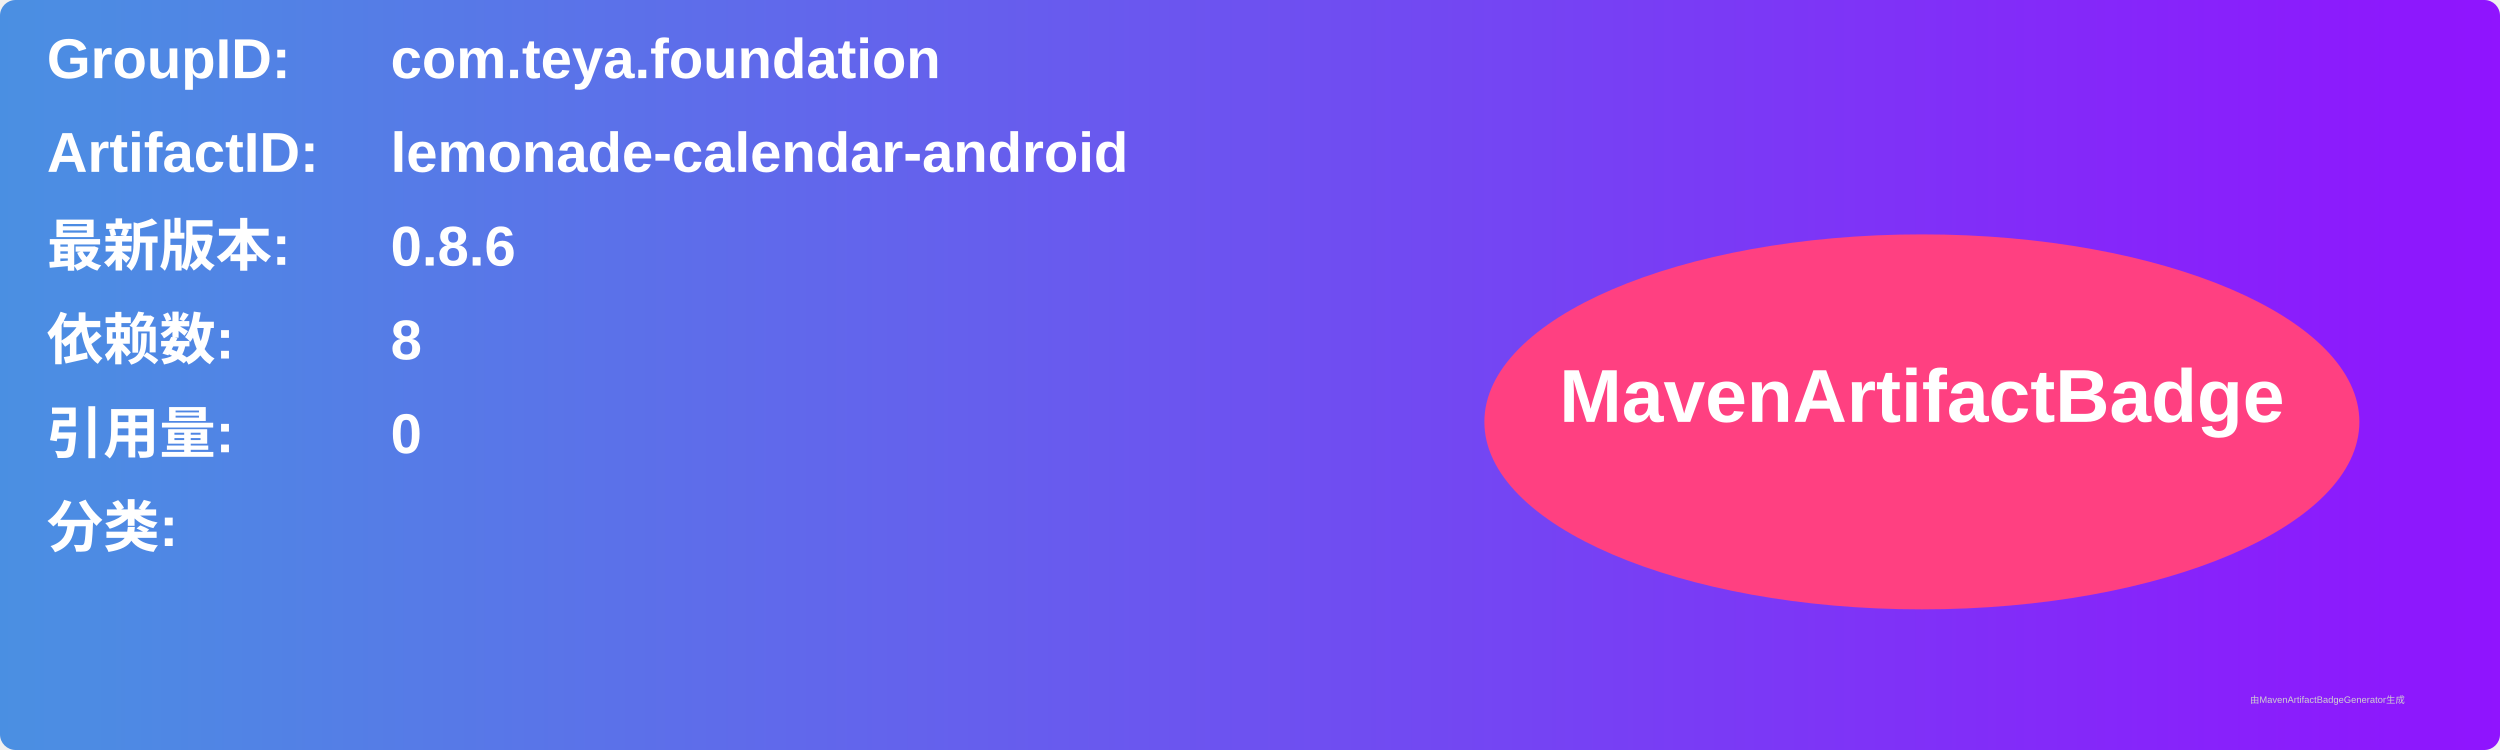
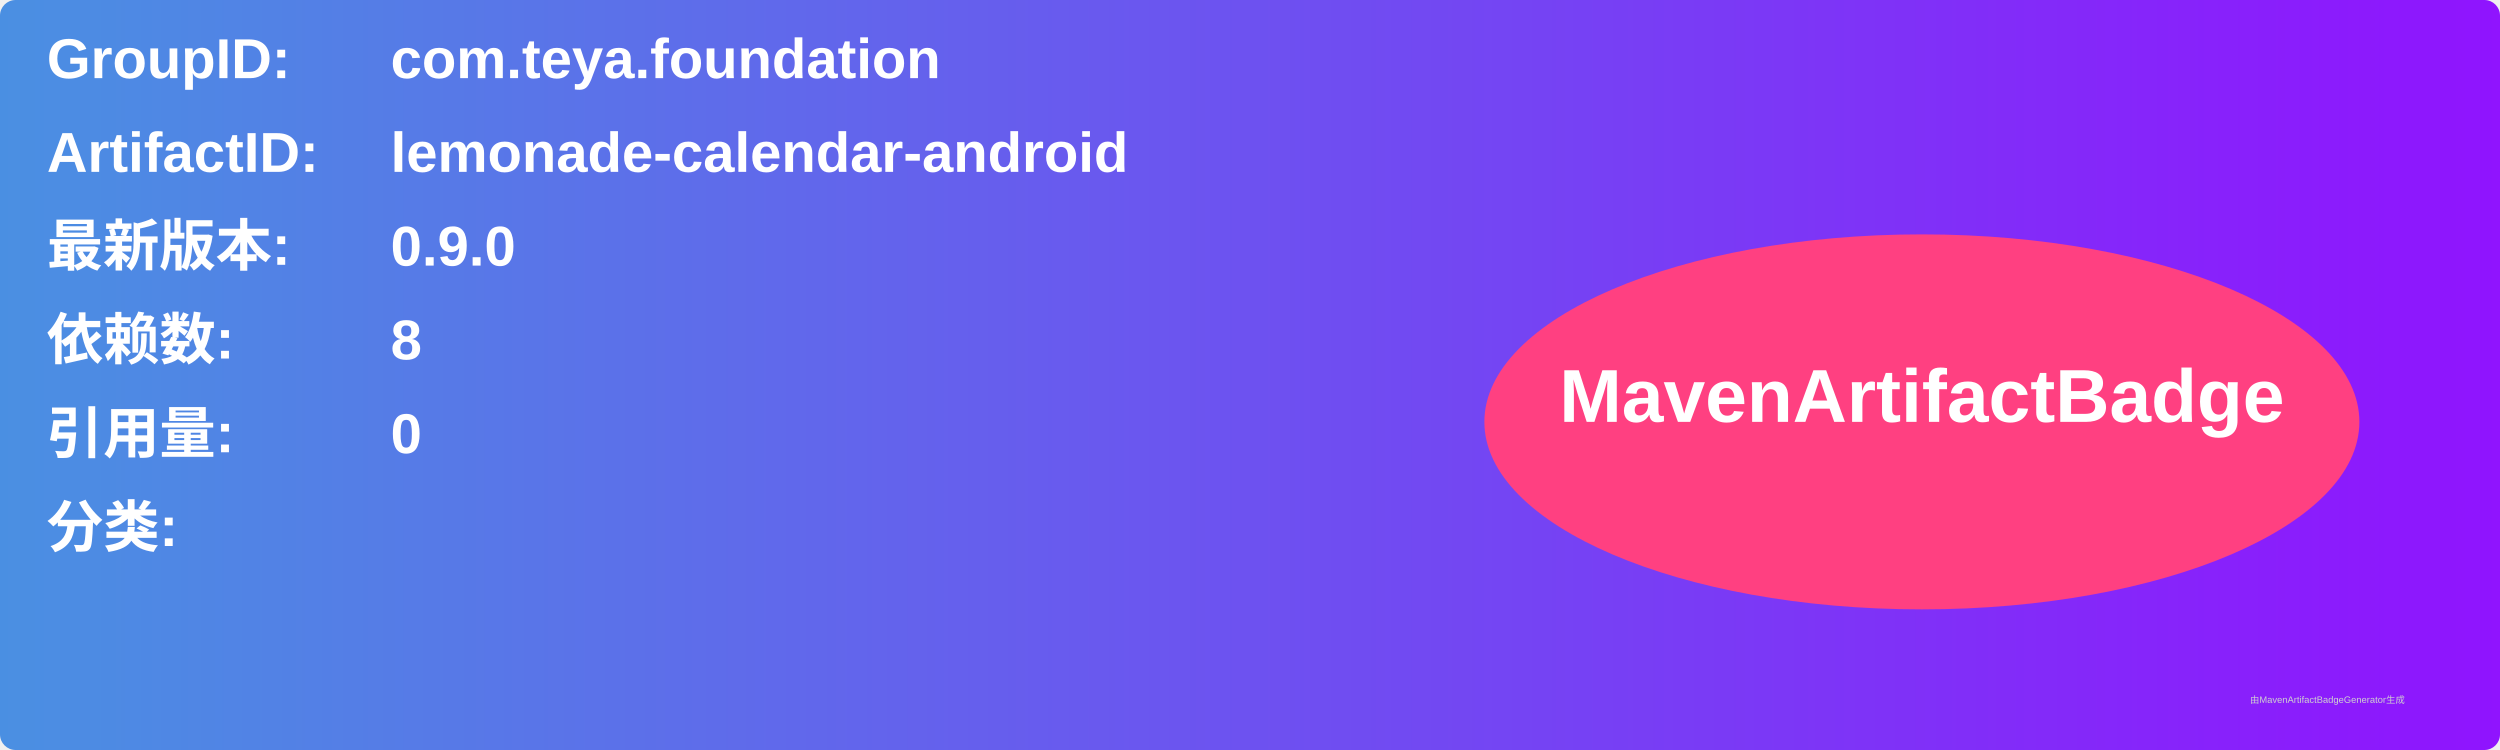
<svg xmlns="http://www.w3.org/2000/svg" width="800" height="240" viewBox="0 0 800 240">
  <linearGradient id="grad" x1="0%" y1="0%" x2="100%" y2="0%">
    <stop offset="0%" stop-color="#4a90e2" />
    <stop offset="100%" stop-color="#9013fe" />
  </linearGradient>
  <rect width="100%" height="100%" rx="5" ry="5" fill="url(#grad)" />
  <g transform="translate(15, 15)">
    <text x="0" y="10" font-family="Arial" font-size="18" fill="white" font-weight="bold" width="260">GroupID:</text>
    <text x="110" y="10" font-family="Arial" font-size="18" fill="white" font-weight="bold" width="460">com.teya.foundation</text>
    <text x="0" y="40" font-family="Arial" font-size="18" fill="white" font-weight="bold" width="260">ArtifactID:</text>
    <text x="110" y="40" font-family="Arial" font-size="18" fill="white" font-weight="bold" width="460">lemonade-calendar-android</text>
    <text x="0" y="70" font-family="Arial" font-size="18" fill="white" font-weight="bold">最新版本:</text>
    <text x="110" y="70" font-family="Arial" font-size="18" fill="white" font-weight="bold">
-       <tspan font-weight="bold">0.8.6</tspan>
+       <tspan font-weight="bold">0.9.0</tspan>
    </text>
    <text x="0" y="100" font-family="Arial" font-size="18" fill="white" font-weight="bold">依赖数: </text>
    <text x="110" y="100" font-family="Arial" font-size="18" fill="white">
      <tspan font-weight="bold">8</tspan>
    </text>
    <text x="0" y="130" font-family="Arial" font-size="18" fill="white" font-weight="bold">引用量: </text>
    <text x="110" y="130" font-family="Arial" font-size="18" fill="white">
      <tspan font-weight="bold">0</tspan>
    </text>
    <text x="0" y="160" font-family="Arial" font-size="18" fill="white" font-weight="bold">分类:</text>
    <text x="10" y="190" font-family="Arial" font-size="10" fill="white">
      <tspan font-weight="bold" />
    </text>
    <ellipse cx="600" cy="120" rx="140" ry="60" fill="#ff4081" />
    <text x="600" y="120" text-anchor="middle" font-family="Arial" font-size="24" fill="white" font-weight="bold">MavenArtifactBadge</text>
  </g>
  <text x="720" y="225" font-family="Arial" font-size="3" fill="#d0d0d0">由MavenArtifactBadgeGenerator生成</text>
</svg>
